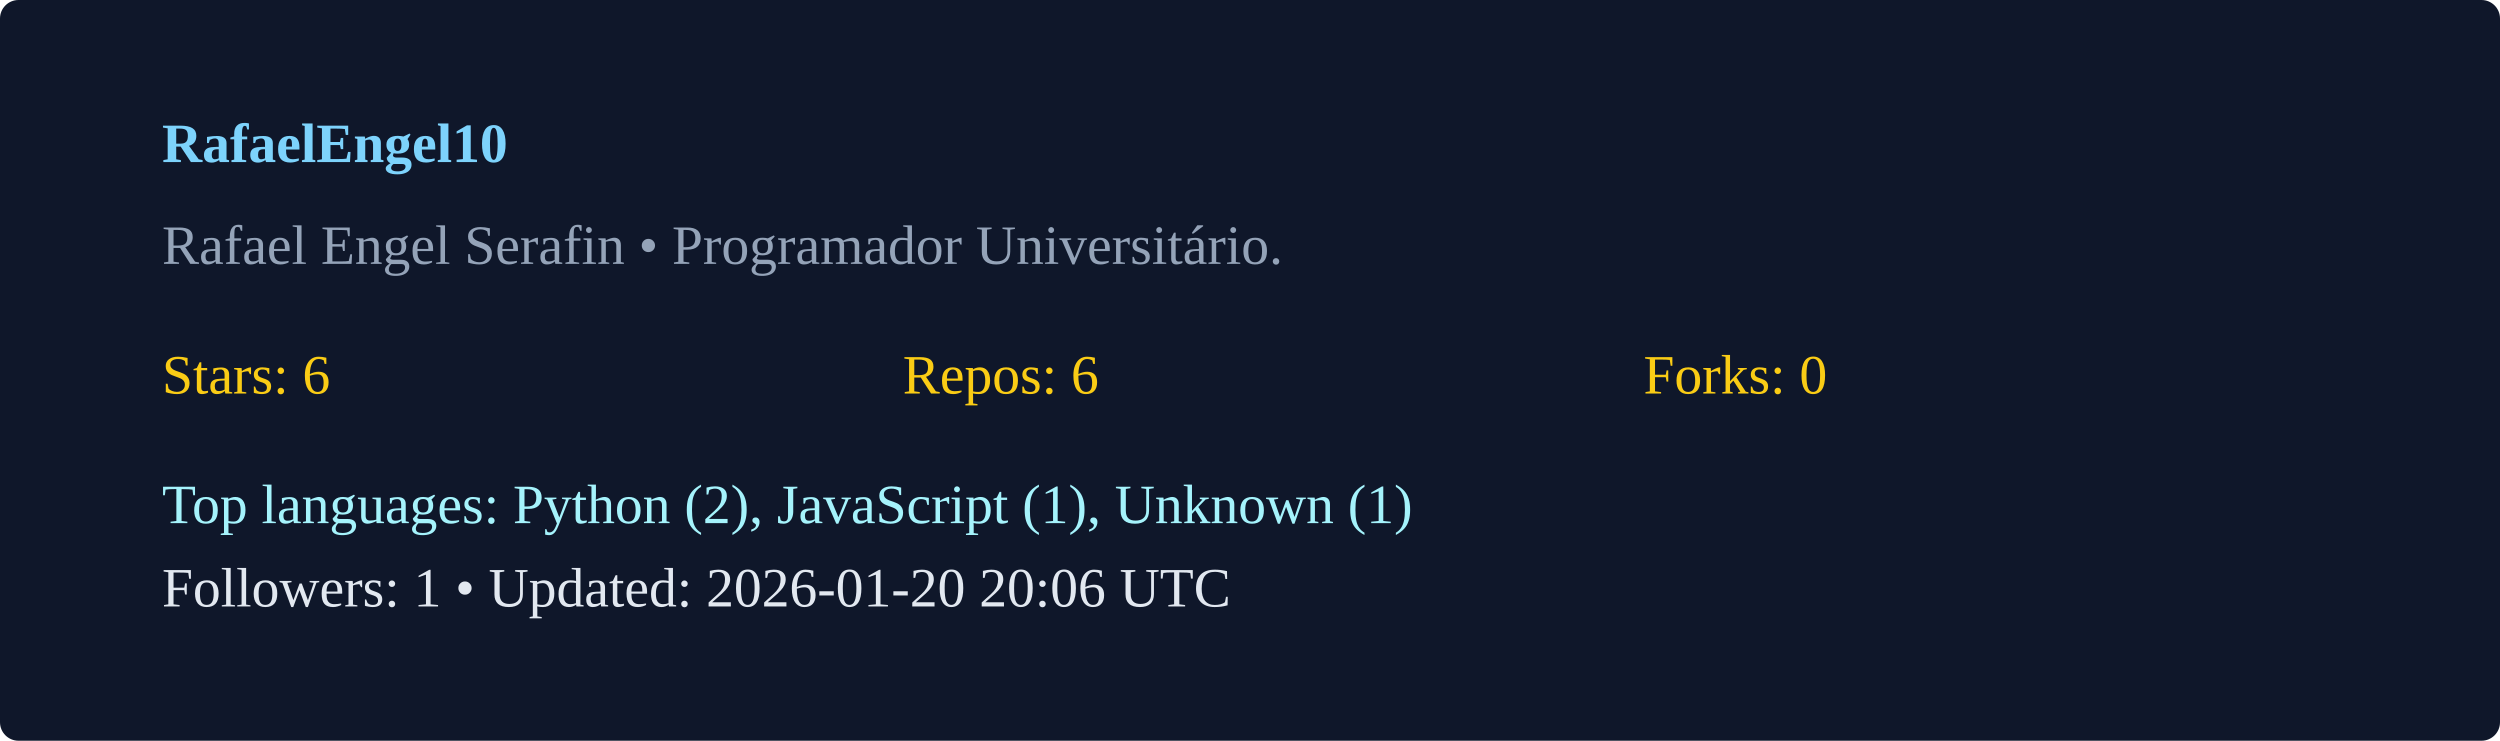
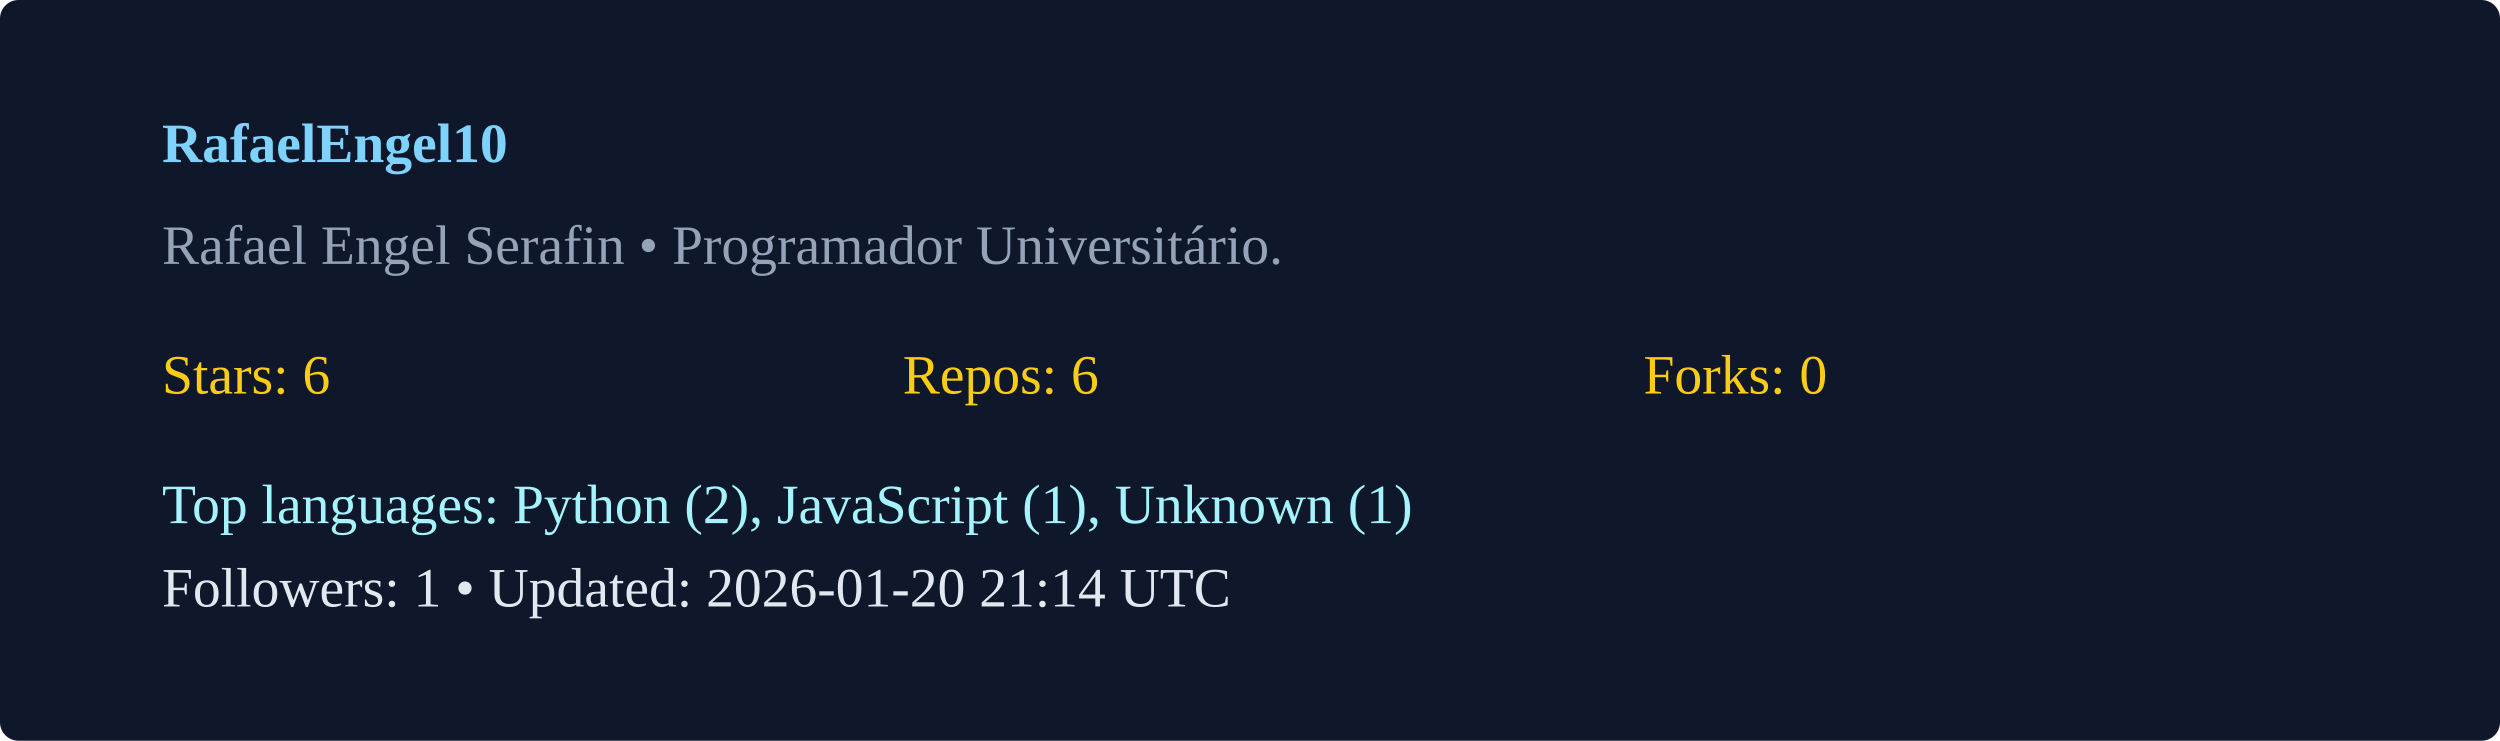
<svg xmlns="http://www.w3.org/2000/svg" width="540" height="160" viewBox="0 0 540 160">
  <rect width="100%" height="100%" rx="4" fill="#0f172a" />
  <g transform="translate(35,35)">
    <text x="0" y="0" fill="#7dd3fc" font-weight="600">RafaelEngel10</text>
    <text x="0" y="22" fill="#94a3b8">Rafael Engel Serafin  • Programador Universitário. </text>
    <g transform="translate(0,50)">
      <text x="0" y="0" fill="#facc15">Stars: 6</text>
      <text x="160" y="0" fill="#facc15">Repos: 6</text>
      <text x="320" y="0" fill="#facc15">Forks: 0</text>
      <text x="0" y="28" fill="#a5f3fc">Top languages: Python (2), JavaScript (1), Unknown (1)</text>
-       <text x="0" y="46" fill="#e2e8f0">Followers: 1 • Updated: 2026-01-20 20:06 UTC</text>
+       <text x="0" y="46" fill="#e2e8f0">Followers: 1 • Updated: 2026-01-20 21:14 UTC</text>
    </g>
  </g>
</svg>
